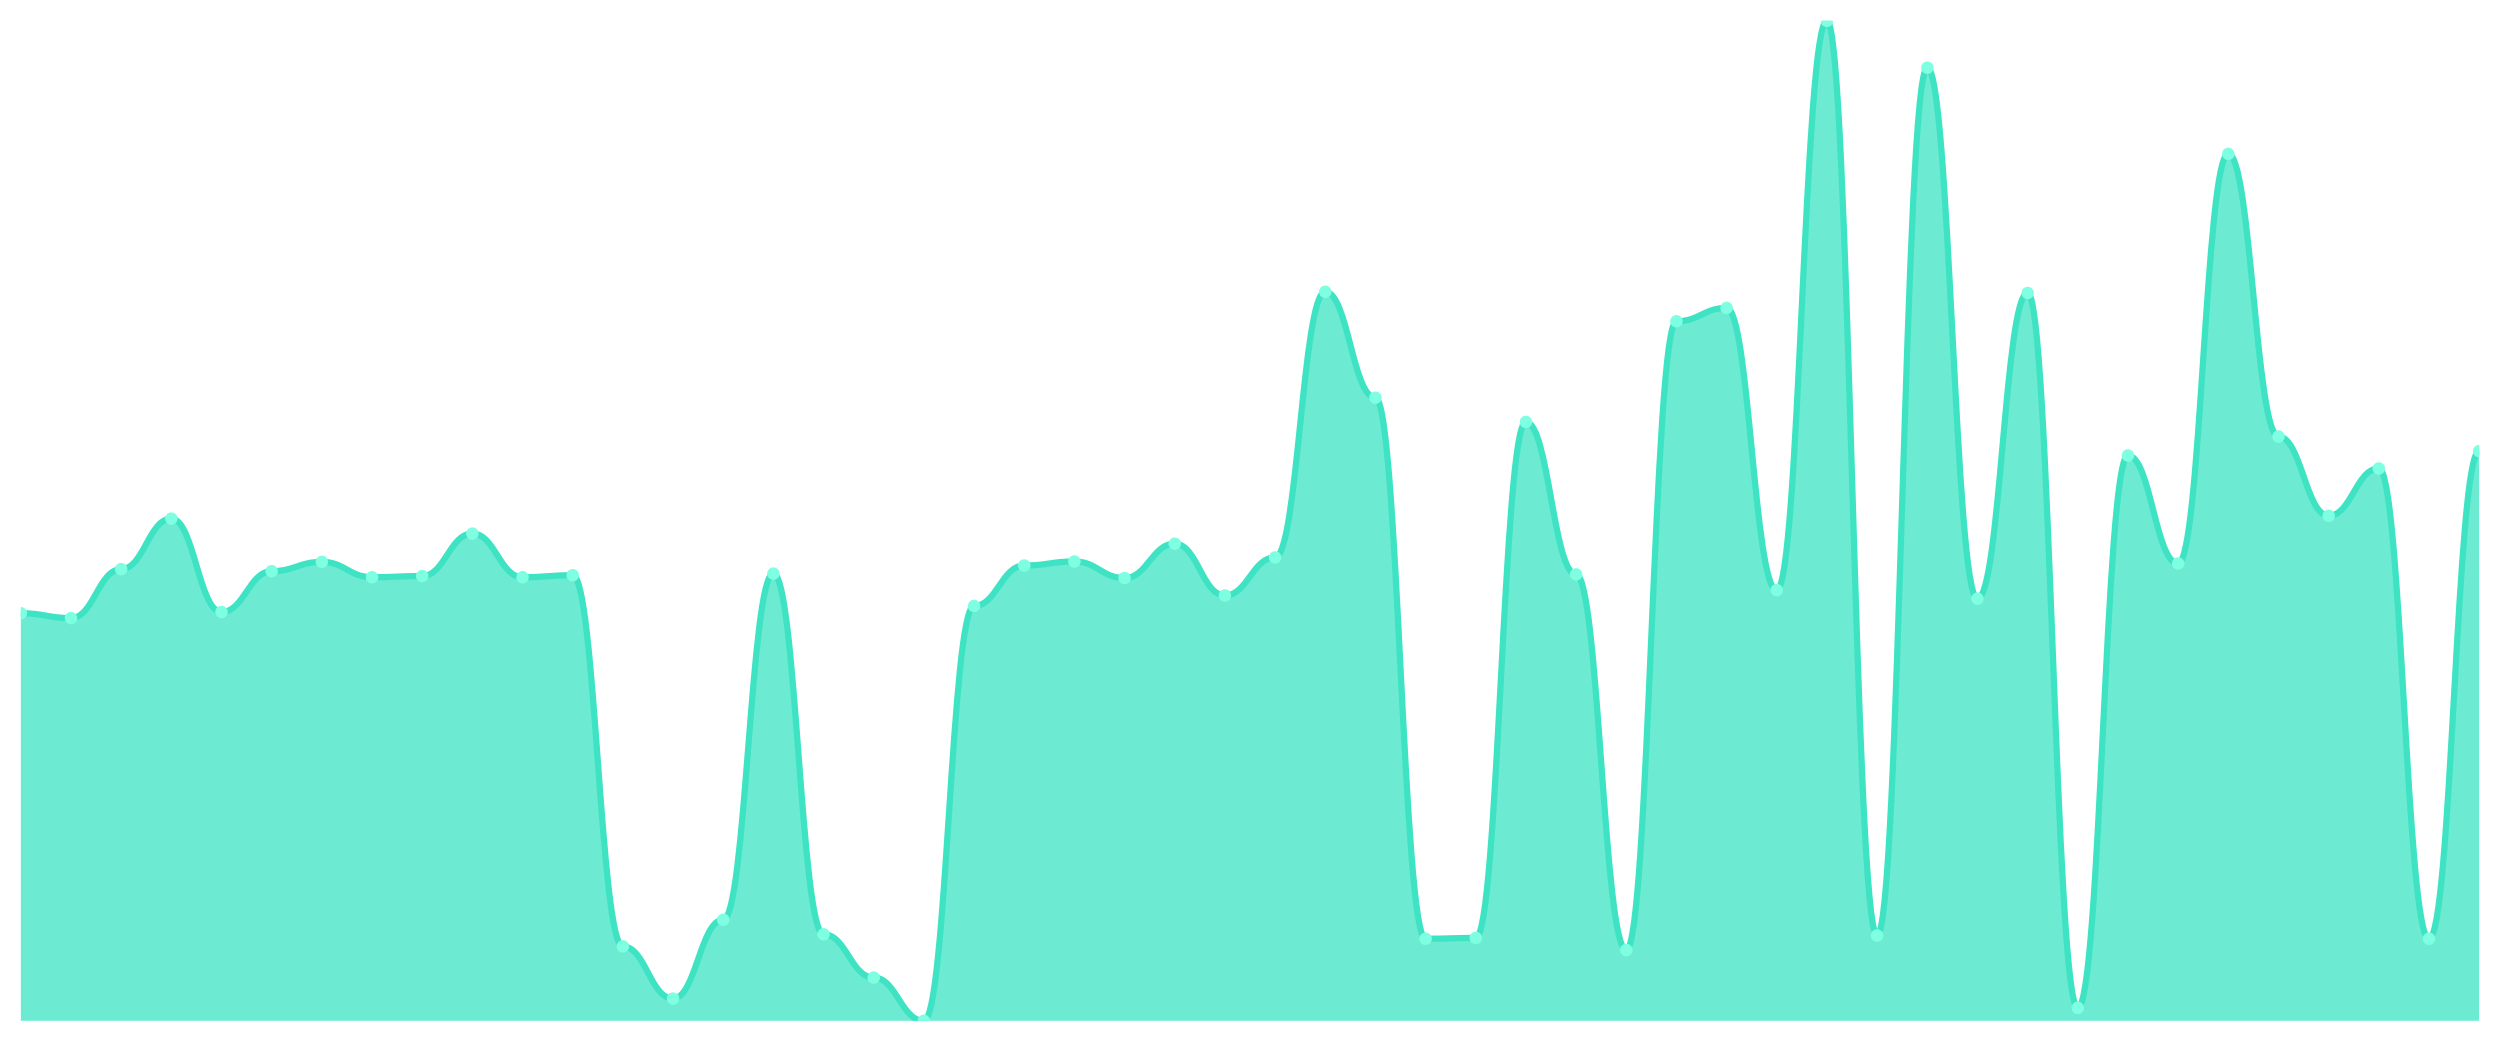
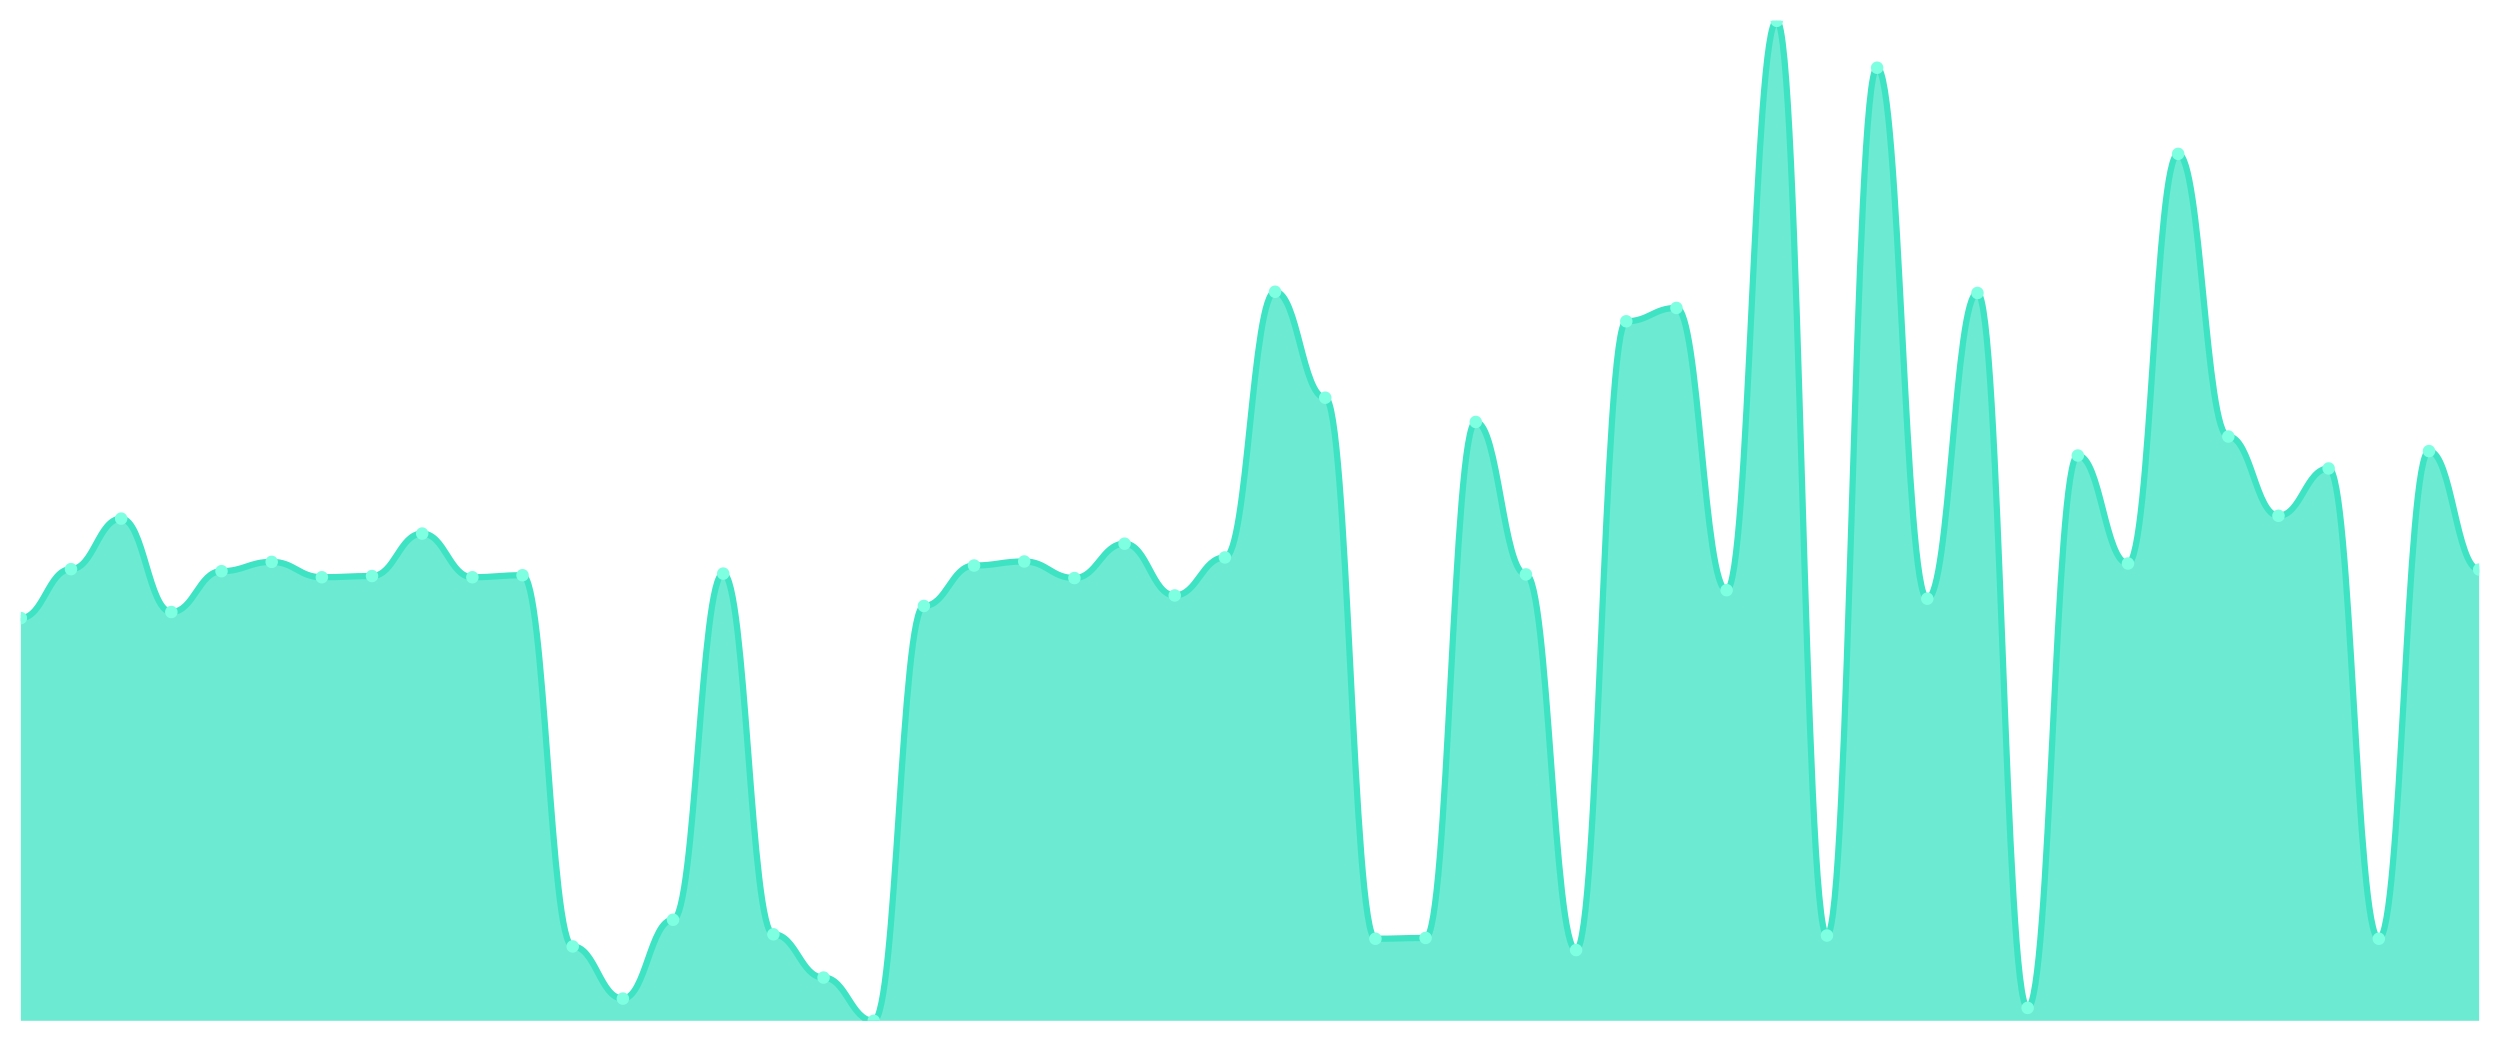
<svg xmlns="http://www.w3.org/2000/svg" viewBox="0 0 1200 500" width="1200" height="500">
  <defs>
    <clipPath id="c">
      <rect x="10" y="10" width="1180" height="480" />
    </clipPath>
  </defs>
  <rect width="1200" height="500" fill="none" />
  <g clip-path="url(#c)">
-     <path d="M 10,490 L 10,294.351 C 20.837,294.351 23.245,296.68 34.082,296.68 C 44.918,296.68 47.327,273.195 58.163,273.195 C 69,273.195 71.408,248.932 82.245,248.932 C 93.082,248.932 95.49,293.769 106.327,293.769 C 117.163,293.769 119.571,274.165 130.408,274.165 C 141.245,274.165 143.653,269.701 154.49,269.701 C 165.327,269.701 167.735,277.076 178.571,277.076 C 189.408,277.076 191.816,276.494 202.653,276.494 C 213.49,276.494 215.898,256.114 226.735,256.114 C 237.571,256.114 239.98,277.076 250.816,277.076 C 261.653,277.076 264.061,276.106 274.898,276.106 C 285.735,276.106 288.143,454.286 298.98,454.286 C 309.816,454.286 312.224,479.325 323.061,479.325 C 333.898,479.325 336.306,441.476 347.143,441.476 C 357.98,441.476 360.388,275.33 371.224,275.33 C 382.061,275.33 384.469,448.463 395.306,448.463 C 406.143,448.463 408.551,469.232 419.388,469.232 C 430.224,469.232 432.633,490 443.469,490 C 454.306,490 456.714,290.857 467.551,290.857 C 478.388,290.857 480.796,271.448 491.633,271.448 C 502.469,271.448 504.878,269.507 515.714,269.507 C 526.551,269.507 528.959,277.465 539.796,277.465 C 550.633,277.465 553.041,260.966 563.878,260.966 C 574.714,260.966 577.122,285.811 587.959,285.811 C 598.796,285.811 601.204,267.566 612.041,267.566 C 622.878,267.566 625.286,140.044 636.122,140.044 C 646.959,140.044 649.367,190.898 660.204,190.898 C 671.041,190.898 673.449,450.598 684.286,450.598 C 695.122,450.598 697.531,450.21 708.367,450.21 C 719.204,450.21 721.612,202.543 732.449,202.543 C 743.286,202.543 745.694,275.718 756.531,275.718 C 767.367,275.718 769.776,456.033 780.612,456.033 C 791.449,456.033 793.857,154.214 804.694,154.214 C 815.531,154.214 817.939,147.808 828.776,147.808 C 839.612,147.808 842.02,283.288 852.857,283.288 C 863.694,283.288 866.102,10 876.939,10 C 887.776,10 890.184,449.046 901.02,449.046 C 911.857,449.046 914.265,32.515 925.102,32.515 C 935.939,32.515 938.347,287.364 949.184,287.364 C 960.02,287.364 962.429,140.627 973.265,140.627 C 984.102,140.627 986.51,483.789 997.347,483.789 C 1008.184,483.789 1010.592,218.653 1021.429,218.653 C 1032.265,218.653 1034.673,270.477 1045.51,270.477 C 1056.347,270.477 1058.755,73.858 1069.592,73.858 C 1080.429,73.858 1082.837,209.531 1093.673,209.531 C 1104.51,209.531 1106.918,247.574 1117.755,247.574 C 1128.592,247.574 1131,224.865 1141.837,224.865 C 1152.673,224.865 1155.082,450.598 1165.918,450.598 C 1176.755,450.598 1179.163,216.518 1190,216.518 L 1190,490 Z" fill="rgba(61,227,195,0.75)" />
-     <path d="M 10,294.351 C 20.837,294.351 23.245,296.68 34.082,296.68 C 44.918,296.68 47.327,273.195 58.163,273.195 C 69,273.195 71.408,248.932 82.245,248.932 C 93.082,248.932 95.49,293.769 106.327,293.769 C 117.163,293.769 119.571,274.165 130.408,274.165 C 141.245,274.165 143.653,269.701 154.49,269.701 C 165.327,269.701 167.735,277.076 178.571,277.076 C 189.408,277.076 191.816,276.494 202.653,276.494 C 213.49,276.494 215.898,256.114 226.735,256.114 C 237.571,256.114 239.98,277.076 250.816,277.076 C 261.653,277.076 264.061,276.106 274.898,276.106 C 285.735,276.106 288.143,454.286 298.98,454.286 C 309.816,454.286 312.224,479.325 323.061,479.325 C 333.898,479.325 336.306,441.476 347.143,441.476 C 357.98,441.476 360.388,275.33 371.224,275.33 C 382.061,275.33 384.469,448.463 395.306,448.463 C 406.143,448.463 408.551,469.232 419.388,469.232 C 430.224,469.232 432.633,490 443.469,490 C 454.306,490 456.714,290.857 467.551,290.857 C 478.388,290.857 480.796,271.448 491.633,271.448 C 502.469,271.448 504.878,269.507 515.714,269.507 C 526.551,269.507 528.959,277.465 539.796,277.465 C 550.633,277.465 553.041,260.966 563.878,260.966 C 574.714,260.966 577.122,285.811 587.959,285.811 C 598.796,285.811 601.204,267.566 612.041,267.566 C 622.878,267.566 625.286,140.044 636.122,140.044 C 646.959,140.044 649.367,190.898 660.204,190.898 C 671.041,190.898 673.449,450.598 684.286,450.598 C 695.122,450.598 697.531,450.21 708.367,450.21 C 719.204,450.21 721.612,202.543 732.449,202.543 C 743.286,202.543 745.694,275.718 756.531,275.718 C 767.367,275.718 769.776,456.033 780.612,456.033 C 791.449,456.033 793.857,154.214 804.694,154.214 C 815.531,154.214 817.939,147.808 828.776,147.808 C 839.612,147.808 842.02,283.288 852.857,283.288 C 863.694,283.288 866.102,10 876.939,10 C 887.776,10 890.184,449.046 901.02,449.046 C 911.857,449.046 914.265,32.515 925.102,32.515 C 935.939,32.515 938.347,287.364 949.184,287.364 C 960.02,287.364 962.429,140.627 973.265,140.627 C 984.102,140.627 986.51,483.789 997.347,483.789 C 1008.184,483.789 1010.592,218.653 1021.429,218.653 C 1032.265,218.653 1034.673,270.477 1045.51,270.477 C 1056.347,270.477 1058.755,73.858 1069.592,73.858 C 1080.429,73.858 1082.837,209.531 1093.673,209.531 C 1104.51,209.531 1106.918,247.574 1117.755,247.574 C 1128.592,247.574 1131,224.865 1141.837,224.865 C 1152.673,224.865 1155.082,450.598 1165.918,450.598 C 1176.755,450.598 1179.163,216.518 1190,216.518" fill="none" stroke="#3de3c3" stroke-width="3" stroke-linecap="round" stroke-linejoin="round" />
-     <circle cx="10" cy="294.351" r="3" fill="#7fffe1" />
-     <circle cx="34.082" cy="296.68" r="3" fill="#7fffe1" />
-     <circle cx="58.163" cy="273.195" r="3" fill="#7fffe1" />
-     <circle cx="82.245" cy="248.932" r="3" fill="#7fffe1" />
-     <circle cx="106.327" cy="293.769" r="3" fill="#7fffe1" />
-     <circle cx="130.408" cy="274.165" r="3" fill="#7fffe1" />
-     <circle cx="154.49" cy="269.701" r="3" fill="#7fffe1" />
-     <circle cx="178.571" cy="277.076" r="3" fill="#7fffe1" />
-     <circle cx="202.653" cy="276.494" r="3" fill="#7fffe1" />
-     <circle cx="226.735" cy="256.114" r="3" fill="#7fffe1" />
-     <circle cx="250.816" cy="277.076" r="3" fill="#7fffe1" />
-     <circle cx="274.898" cy="276.106" r="3" fill="#7fffe1" />
-     <circle cx="298.98" cy="454.286" r="3" fill="#7fffe1" />
-     <circle cx="323.061" cy="479.325" r="3" fill="#7fffe1" />
-     <circle cx="347.143" cy="441.476" r="3" fill="#7fffe1" />
-     <circle cx="371.224" cy="275.33" r="3" fill="#7fffe1" />
-     <circle cx="395.306" cy="448.463" r="3" fill="#7fffe1" />
-     <circle cx="419.388" cy="469.232" r="3" fill="#7fffe1" />
-     <circle cx="443.469" cy="490" r="3" fill="#7fffe1" />
-     <circle cx="467.551" cy="290.857" r="3" fill="#7fffe1" />
-     <circle cx="491.633" cy="271.448" r="3" fill="#7fffe1" />
-     <circle cx="515.714" cy="269.507" r="3" fill="#7fffe1" />
-     <circle cx="539.796" cy="277.465" r="3" fill="#7fffe1" />
-     <circle cx="563.878" cy="260.966" r="3" fill="#7fffe1" />
-     <circle cx="587.959" cy="285.811" r="3" fill="#7fffe1" />
-     <circle cx="612.041" cy="267.566" r="3" fill="#7fffe1" />
-     <circle cx="636.122" cy="140.044" r="3" fill="#7fffe1" />
-     <circle cx="660.204" cy="190.898" r="3" fill="#7fffe1" />
-     <circle cx="684.286" cy="450.598" r="3" fill="#7fffe1" />
-     <circle cx="708.367" cy="450.21" r="3" fill="#7fffe1" />
-     <circle cx="732.449" cy="202.543" r="3" fill="#7fffe1" />
-     <circle cx="756.531" cy="275.718" r="3" fill="#7fffe1" />
-     <circle cx="780.612" cy="456.033" r="3" fill="#7fffe1" />
-     <circle cx="804.694" cy="154.214" r="3" fill="#7fffe1" />
-     <circle cx="828.776" cy="147.808" r="3" fill="#7fffe1" />
-     <circle cx="852.857" cy="283.288" r="3" fill="#7fffe1" />
-     <circle cx="876.939" cy="10" r="3" fill="#7fffe1" />
-     <circle cx="901.02" cy="449.046" r="3" fill="#7fffe1" />
-     <circle cx="925.102" cy="32.515" r="3" fill="#7fffe1" />
-     <circle cx="949.184" cy="287.364" r="3" fill="#7fffe1" />
-     <circle cx="973.265" cy="140.627" r="3" fill="#7fffe1" />
-     <circle cx="997.347" cy="483.789" r="3" fill="#7fffe1" />
-     <circle cx="1021.429" cy="218.653" r="3" fill="#7fffe1" />
-     <circle cx="1045.51" cy="270.477" r="3" fill="#7fffe1" />
-     <circle cx="1069.592" cy="73.858" r="3" fill="#7fffe1" />
-     <circle cx="1093.673" cy="209.531" r="3" fill="#7fffe1" />
-     <circle cx="1117.755" cy="247.574" r="3" fill="#7fffe1" />
-     <circle cx="1141.837" cy="224.865" r="3" fill="#7fffe1" />
-     <circle cx="1165.918" cy="450.598" r="3" fill="#7fffe1" />
-     <circle cx="1190" cy="216.518" r="3" fill="#7fffe1" />
+     <path d="M 10,490 L 10,296.68 C 20.837,296.68 23.245,273.195 34.082,273.195 C 44.918,273.195 47.327,248.932 58.163,248.932 C 69,248.932 71.408,293.769 82.245,293.769 C 93.082,293.769 95.49,274.165 106.327,274.165 C 117.163,274.165 119.571,269.701 130.408,269.701 C 141.245,269.701 143.653,277.076 154.49,277.076 C 165.327,277.076 167.735,276.494 178.571,276.494 C 189.408,276.494 191.816,256.114 202.653,256.114 C 213.49,256.114 215.898,277.076 226.735,277.076 C 237.571,277.076 239.98,276.106 250.816,276.106 C 261.653,276.106 264.061,454.286 274.898,454.286 C 285.735,454.286 288.143,479.325 298.98,479.325 C 309.816,479.325 312.224,441.476 323.061,441.476 C 333.898,441.476 336.306,275.33 347.143,275.33 C 357.98,275.33 360.388,448.463 371.224,448.463 C 382.061,448.463 384.469,469.232 395.306,469.232 C 406.143,469.232 408.551,490 419.388,490 C 430.224,490 432.633,290.857 443.469,290.857 C 454.306,290.857 456.714,271.448 467.551,271.448 C 478.388,271.448 480.796,269.507 491.633,269.507 C 502.469,269.507 504.878,277.465 515.714,277.465 C 526.551,277.465 528.959,260.966 539.796,260.966 C 550.633,260.966 553.041,285.811 563.878,285.811 C 574.714,285.811 577.122,267.566 587.959,267.566 C 598.796,267.566 601.204,140.044 612.041,140.044 C 622.878,140.044 625.286,190.898 636.122,190.898 C 646.959,190.898 649.367,450.598 660.204,450.598 C 671.041,450.598 673.449,450.21 684.286,450.21 C 695.122,450.21 697.531,202.543 708.367,202.543 C 719.204,202.543 721.612,275.718 732.449,275.718 C 743.286,275.718 745.694,456.033 756.531,456.033 C 767.367,456.033 769.776,154.214 780.612,154.214 C 791.449,154.214 793.857,147.808 804.694,147.808 C 815.531,147.808 817.939,283.288 828.776,283.288 C 839.612,283.288 842.02,10 852.857,10 C 863.694,10 866.102,449.046 876.939,449.046 C 887.776,449.046 890.184,32.515 901.02,32.515 C 911.857,32.515 914.265,287.364 925.102,287.364 C 935.939,287.364 938.347,140.627 949.184,140.627 C 960.02,140.627 962.429,483.789 973.265,483.789 C 984.102,483.789 986.51,218.653 997.347,218.653 C 1008.184,218.653 1010.592,270.477 1021.429,270.477 C 1032.265,270.477 1034.673,73.858 1045.51,73.858 C 1056.347,73.858 1058.755,209.531 1069.592,209.531 C 1080.429,209.531 1082.837,247.574 1093.673,247.574 C 1104.51,247.574 1106.918,224.865 1117.755,224.865 C 1128.592,224.865 1131,450.598 1141.837,450.598 C 1152.673,450.598 1155.082,216.518 1165.918,216.518 C 1176.755,216.518 1179.163,273.389 1190,273.389 L 1190,490 Z" fill="rgba(61,227,195,0.75)" />
+     <path d="M 10,296.68 C 20.837,296.68 23.245,273.195 34.082,273.195 C 44.918,273.195 47.327,248.932 58.163,248.932 C 69,248.932 71.408,293.769 82.245,293.769 C 93.082,293.769 95.49,274.165 106.327,274.165 C 117.163,274.165 119.571,269.701 130.408,269.701 C 141.245,269.701 143.653,277.076 154.49,277.076 C 165.327,277.076 167.735,276.494 178.571,276.494 C 189.408,276.494 191.816,256.114 202.653,256.114 C 213.49,256.114 215.898,277.076 226.735,277.076 C 237.571,277.076 239.98,276.106 250.816,276.106 C 261.653,276.106 264.061,454.286 274.898,454.286 C 285.735,454.286 288.143,479.325 298.98,479.325 C 309.816,479.325 312.224,441.476 323.061,441.476 C 333.898,441.476 336.306,275.33 347.143,275.33 C 357.98,275.33 360.388,448.463 371.224,448.463 C 382.061,448.463 384.469,469.232 395.306,469.232 C 406.143,469.232 408.551,490 419.388,490 C 430.224,490 432.633,290.857 443.469,290.857 C 454.306,290.857 456.714,271.448 467.551,271.448 C 478.388,271.448 480.796,269.507 491.633,269.507 C 502.469,269.507 504.878,277.465 515.714,277.465 C 526.551,277.465 528.959,260.966 539.796,260.966 C 550.633,260.966 553.041,285.811 563.878,285.811 C 574.714,285.811 577.122,267.566 587.959,267.566 C 598.796,267.566 601.204,140.044 612.041,140.044 C 622.878,140.044 625.286,190.898 636.122,190.898 C 646.959,190.898 649.367,450.598 660.204,450.598 C 671.041,450.598 673.449,450.21 684.286,450.21 C 695.122,450.21 697.531,202.543 708.367,202.543 C 719.204,202.543 721.612,275.718 732.449,275.718 C 743.286,275.718 745.694,456.033 756.531,456.033 C 767.367,456.033 769.776,154.214 780.612,154.214 C 791.449,154.214 793.857,147.808 804.694,147.808 C 815.531,147.808 817.939,283.288 828.776,283.288 C 839.612,283.288 842.02,10 852.857,10 C 863.694,10 866.102,449.046 876.939,449.046 C 887.776,449.046 890.184,32.515 901.02,32.515 C 911.857,32.515 914.265,287.364 925.102,287.364 C 935.939,287.364 938.347,140.627 949.184,140.627 C 960.02,140.627 962.429,483.789 973.265,483.789 C 984.102,483.789 986.51,218.653 997.347,218.653 C 1008.184,218.653 1010.592,270.477 1021.429,270.477 C 1032.265,270.477 1034.673,73.858 1045.51,73.858 C 1056.347,73.858 1058.755,209.531 1069.592,209.531 C 1080.429,209.531 1082.837,247.574 1093.673,247.574 C 1104.51,247.574 1106.918,224.865 1117.755,224.865 C 1128.592,224.865 1131,450.598 1141.837,450.598 C 1152.673,450.598 1155.082,216.518 1165.918,216.518 C 1176.755,216.518 1179.163,273.389 1190,273.389" fill="none" stroke="#3de3c3" stroke-width="3" stroke-linecap="round" stroke-linejoin="round" />
+     <circle cx="10" cy="296.68" r="3" fill="#7fffe1" />
+     <circle cx="34.082" cy="273.195" r="3" fill="#7fffe1" />
+     <circle cx="58.163" cy="248.932" r="3" fill="#7fffe1" />
+     <circle cx="82.245" cy="293.769" r="3" fill="#7fffe1" />
+     <circle cx="106.327" cy="274.165" r="3" fill="#7fffe1" />
+     <circle cx="130.408" cy="269.701" r="3" fill="#7fffe1" />
+     <circle cx="154.49" cy="277.076" r="3" fill="#7fffe1" />
+     <circle cx="178.571" cy="276.494" r="3" fill="#7fffe1" />
+     <circle cx="202.653" cy="256.114" r="3" fill="#7fffe1" />
+     <circle cx="226.735" cy="277.076" r="3" fill="#7fffe1" />
+     <circle cx="250.816" cy="276.106" r="3" fill="#7fffe1" />
+     <circle cx="274.898" cy="454.286" r="3" fill="#7fffe1" />
+     <circle cx="298.98" cy="479.325" r="3" fill="#7fffe1" />
+     <circle cx="323.061" cy="441.476" r="3" fill="#7fffe1" />
+     <circle cx="347.143" cy="275.33" r="3" fill="#7fffe1" />
+     <circle cx="371.224" cy="448.463" r="3" fill="#7fffe1" />
+     <circle cx="395.306" cy="469.232" r="3" fill="#7fffe1" />
+     <circle cx="419.388" cy="490" r="3" fill="#7fffe1" />
+     <circle cx="443.469" cy="290.857" r="3" fill="#7fffe1" />
+     <circle cx="467.551" cy="271.448" r="3" fill="#7fffe1" />
+     <circle cx="491.633" cy="269.507" r="3" fill="#7fffe1" />
+     <circle cx="515.714" cy="277.465" r="3" fill="#7fffe1" />
+     <circle cx="539.796" cy="260.966" r="3" fill="#7fffe1" />
+     <circle cx="563.878" cy="285.811" r="3" fill="#7fffe1" />
+     <circle cx="587.959" cy="267.566" r="3" fill="#7fffe1" />
+     <circle cx="612.041" cy="140.044" r="3" fill="#7fffe1" />
+     <circle cx="636.122" cy="190.898" r="3" fill="#7fffe1" />
+     <circle cx="660.204" cy="450.598" r="3" fill="#7fffe1" />
+     <circle cx="684.286" cy="450.21" r="3" fill="#7fffe1" />
+     <circle cx="708.367" cy="202.543" r="3" fill="#7fffe1" />
+     <circle cx="732.449" cy="275.718" r="3" fill="#7fffe1" />
+     <circle cx="756.531" cy="456.033" r="3" fill="#7fffe1" />
+     <circle cx="780.612" cy="154.214" r="3" fill="#7fffe1" />
+     <circle cx="804.694" cy="147.808" r="3" fill="#7fffe1" />
+     <circle cx="828.776" cy="283.288" r="3" fill="#7fffe1" />
+     <circle cx="852.857" cy="10" r="3" fill="#7fffe1" />
+     <circle cx="876.939" cy="449.046" r="3" fill="#7fffe1" />
+     <circle cx="901.02" cy="32.515" r="3" fill="#7fffe1" />
+     <circle cx="925.102" cy="287.364" r="3" fill="#7fffe1" />
+     <circle cx="949.184" cy="140.627" r="3" fill="#7fffe1" />
+     <circle cx="973.265" cy="483.789" r="3" fill="#7fffe1" />
+     <circle cx="997.347" cy="218.653" r="3" fill="#7fffe1" />
+     <circle cx="1021.429" cy="270.477" r="3" fill="#7fffe1" />
+     <circle cx="1045.51" cy="73.858" r="3" fill="#7fffe1" />
+     <circle cx="1069.592" cy="209.531" r="3" fill="#7fffe1" />
+     <circle cx="1093.673" cy="247.574" r="3" fill="#7fffe1" />
+     <circle cx="1117.755" cy="224.865" r="3" fill="#7fffe1" />
+     <circle cx="1141.837" cy="450.598" r="3" fill="#7fffe1" />
+     <circle cx="1165.918" cy="216.518" r="3" fill="#7fffe1" />
+     <circle cx="1190" cy="273.389" r="3" fill="#7fffe1" />
  </g>
</svg>
